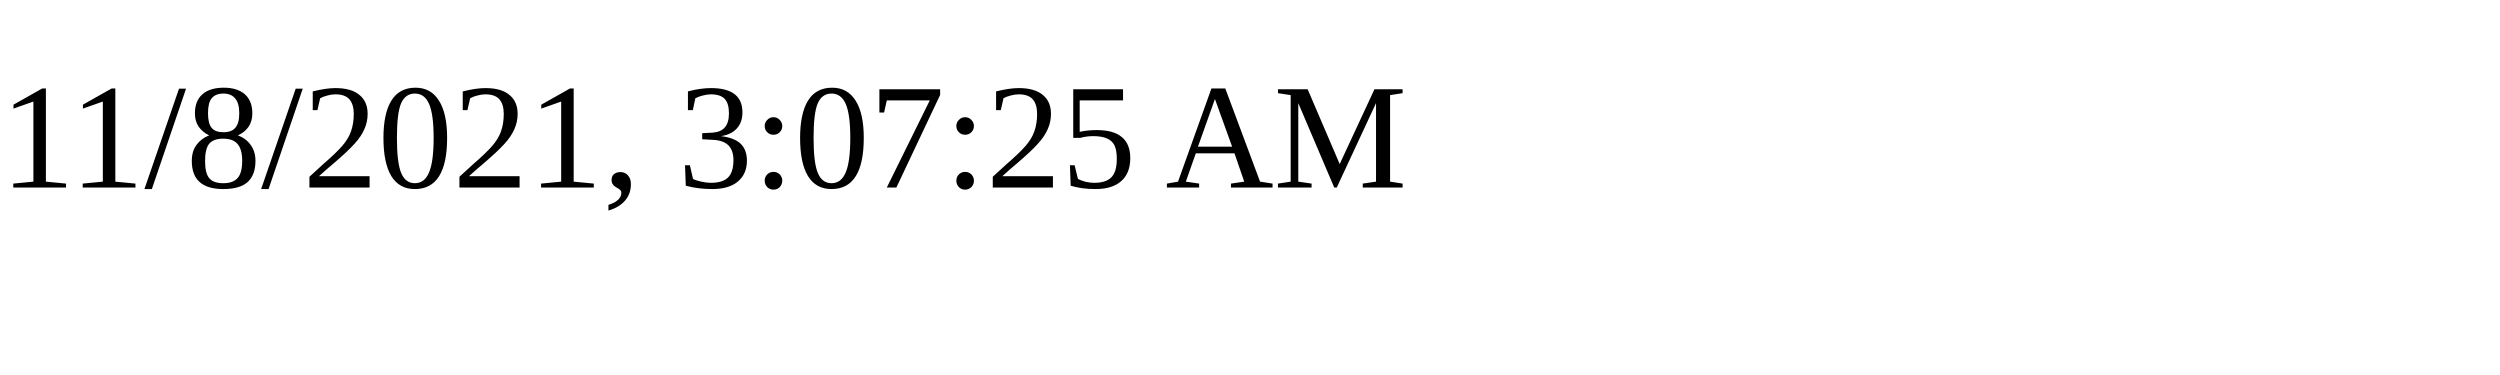
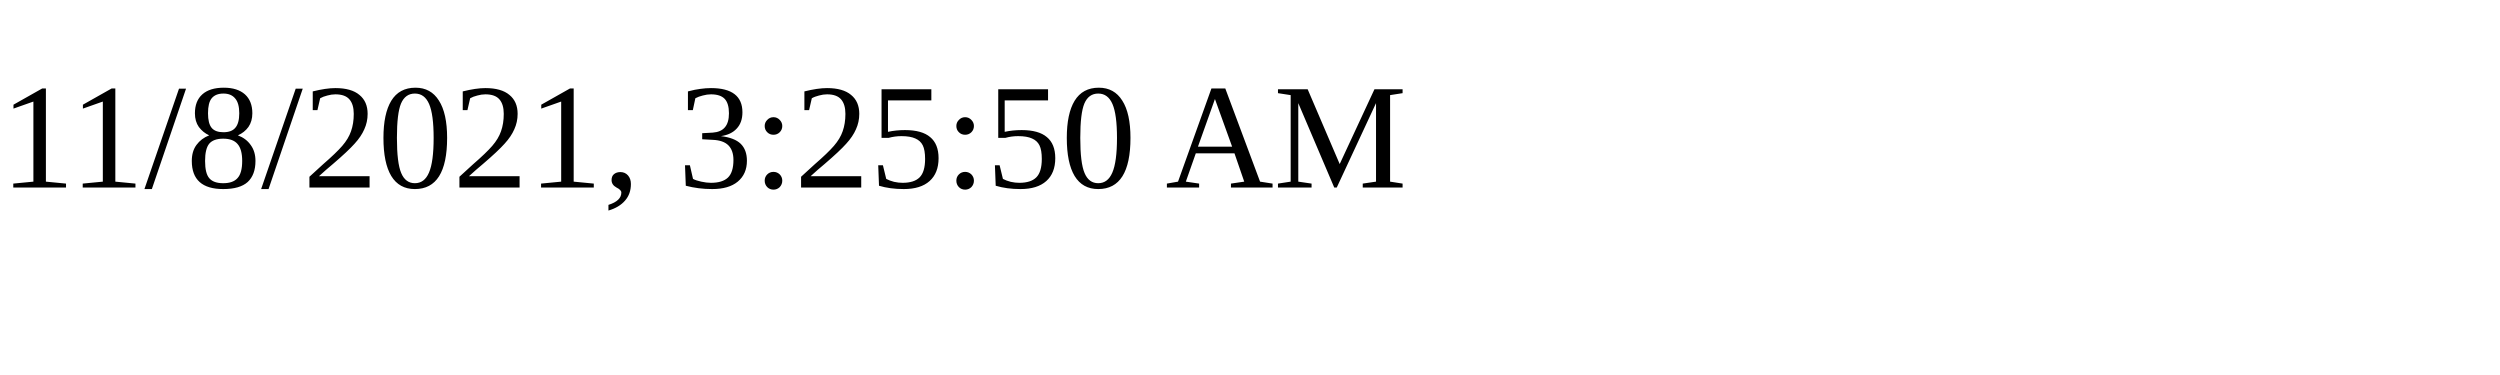
<svg xmlns="http://www.w3.org/2000/svg" height="30" width="200">
-   <text x="0" y="15">11/8/2021, 3:07:25 AM</text>
+   <text x="0" y="15">11/8/2021, 3:25:50 AM</text>
</svg>
